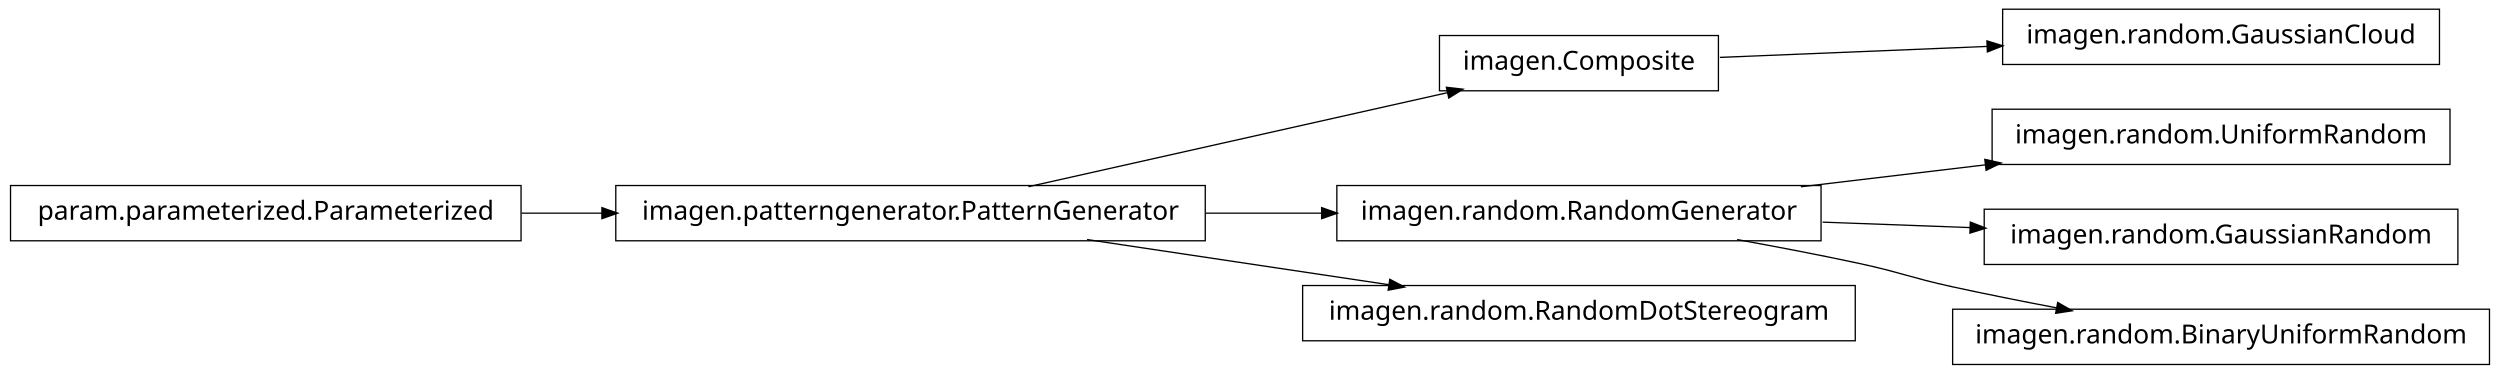
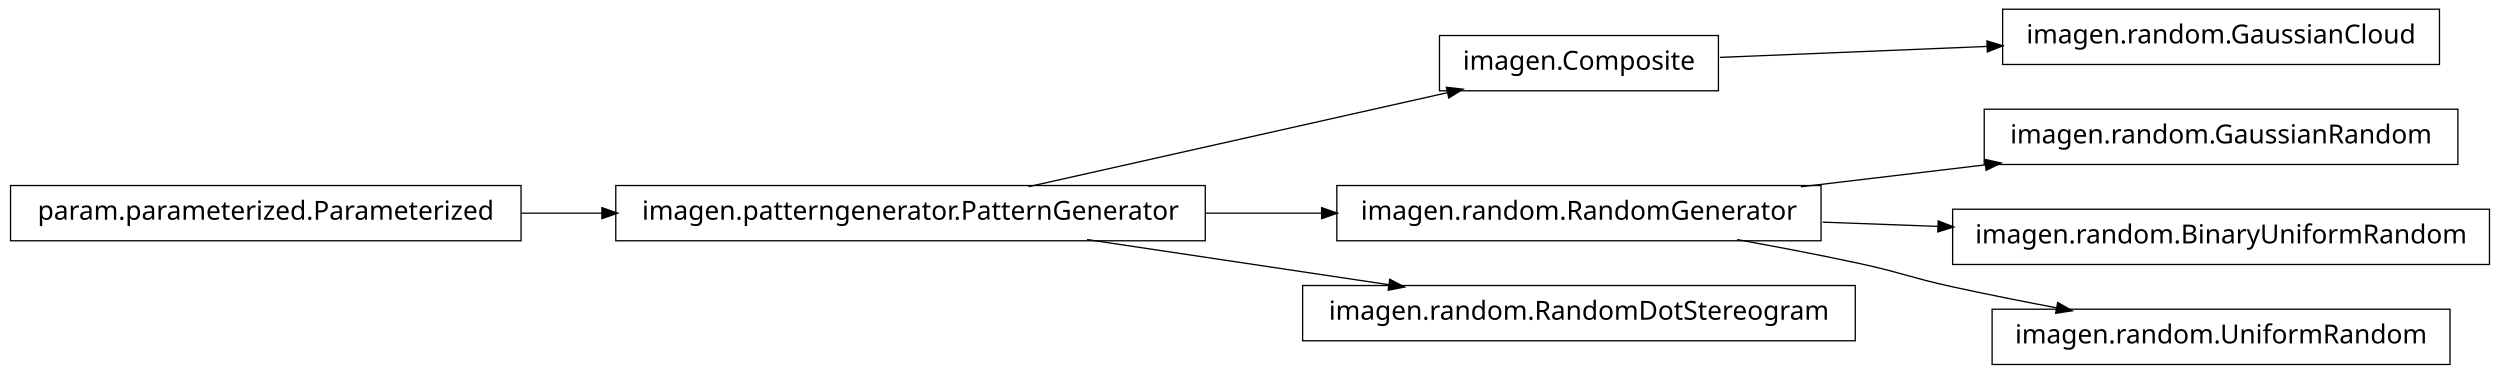
<svg xmlns="http://www.w3.org/2000/svg" width="950pt" height="142pt" viewBox="0.00 0.00 950.00 142.00">
  <g id="graph1" class="graph" transform="scale(1 1) rotate(0) translate(4 138)">
    <polygon fill="white" stroke="white" points="-4,5 -4,-138 947,-138 947,5 -4,5" />
    <g id="node1" class="node">
+       <polygon fill="none" stroke="black" stroke-width="0.5" points="923,-134.5 757,-134.5 757,-113.5 923,-113.5 923,-134.5" />
+       <text text-anchor="middle" x="840" y="-121.5" font-family="Vera" font-size="10.00">imagen.random.GaussianCloud</text>
+     </g>
+     <g id="node2" class="node">
      <polygon fill="none" stroke="black" stroke-width="0.5" points="649,-124.5 543,-124.5 543,-103.5 649,-103.5 649,-124.5" />
      <text text-anchor="middle" x="596" y="-111.5" font-family="Vera" font-size="10.00">imagen.Composite</text>
    </g>
-     <g id="node7" class="node">
-       <polygon fill="none" stroke="black" stroke-width="0.5" points="923,-134.5 757,-134.5 757,-113.5 923,-113.5 923,-134.5" />
-       <text text-anchor="middle" x="840" y="-121.5" font-family="Vera" font-size="10.00">imagen.random.GaussianCloud</text>
-     </g>
-     <g id="edge6" class="edge">
+     <g id="edge2" class="edge">
      <path fill="none" stroke="black" stroke-width="0.5" d="M649.547,-116.195C679.364,-117.417 717.246,-118.969 751.359,-120.367" />
      <polygon fill="black" stroke="black" points="751.296,-122.116 756.364,-120.572 751.44,-118.619 751.296,-122.116" />
    </g>
-     <g id="node2" class="node">
+     <g id="node4" class="node">
      <polygon fill="none" stroke="black" stroke-width="0.5" points="454,-67.5 230,-67.5 230,-46.5 454,-46.5 454,-67.5" />
      <text text-anchor="middle" x="342" y="-54.5" font-family="Vera" font-size="10.00">imagen.patterngenerator.PatternGenerator</text>
    </g>
-     <g id="edge2" class="edge">
+     <g id="edge4" class="edge">
      <path fill="none" stroke="black" stroke-width="0.5" d="M386.825,-67.059C431.484,-77.081 499.901,-92.434 546.223,-102.83" />
      <polygon fill="black" stroke="black" points="545.934,-104.558 551.196,-103.946 546.701,-101.143 545.934,-104.558" />
    </g>
-     <g id="node5" class="node">
+     <g id="node6" class="node">
      <polygon fill="none" stroke="black" stroke-width="0.5" points="688,-67.5 504,-67.5 504,-46.5 688,-46.5 688,-67.5" />
      <text text-anchor="middle" x="596" y="-54.5" font-family="Vera" font-size="10.00">imagen.random.RandomGenerator</text>
    </g>
-     <g id="edge12" class="edge">
+     <g id="edge6" class="edge">
      <path fill="none" stroke="black" stroke-width="0.5" d="M454.147,-57C468.824,-57 483.769,-57 498.184,-57" />
      <polygon fill="black" stroke="black" points="498.469,-58.75 503.469,-57 498.469,-55.25 498.469,-58.75" />
    </g>
-     <g id="node14" class="node">
+     <g id="node16" class="node">
      <polygon fill="none" stroke="black" stroke-width="0.5" points="701,-29.5 491,-29.5 491,-8.5 701,-8.5 701,-29.5" />
      <text text-anchor="middle" x="596" y="-16.5" font-family="Vera" font-size="10.00">imagen.random.RandomDotStereogram</text>
    </g>
-     <g id="edge14" class="edge">
+     <g id="edge16" class="edge">
      <path fill="none" stroke="black" stroke-width="0.5" d="M409.068,-46.966C444.37,-41.685 487.689,-35.204 523.734,-29.811" />
      <polygon fill="black" stroke="black" points="524.311,-31.495 528.997,-29.024 523.793,-28.033 524.311,-31.495" />
    </g>
-     <g id="node4" class="node">
-       <polygon fill="none" stroke="black" stroke-width="0.5" points="927,-96.5 753,-96.5 753,-75.5 927,-75.5 927,-96.5" />
-       <text text-anchor="middle" x="840" y="-83.5" font-family="Vera" font-size="10.00">imagen.random.UniformRandom</text>
+     <g id="node10" class="node">
+       <polygon fill="none" stroke="black" stroke-width="0.5" points="930,-96.5 750,-96.5 750,-75.5 930,-75.5 930,-96.5" />
+       <text text-anchor="middle" x="840" y="-83.5" font-family="Vera" font-size="10.00">imagen.random.GaussianRandom</text>
    </g>
-     <g id="edge4" class="edge">
+     <g id="edge10" class="edge">
      <path fill="none" stroke="black" stroke-width="0.5" d="M680.313,-67.021C702.98,-69.715 727.572,-72.638 750.51,-75.364" />
      <polygon fill="black" stroke="black" points="750.512,-77.126 755.684,-75.979 750.926,-73.651 750.512,-77.126" />
    </g>
-     <g id="node11" class="node">
-       <polygon fill="none" stroke="black" stroke-width="0.5" points="930,-58.5 750,-58.5 750,-37.5 930,-37.5 930,-58.5" />
-       <text text-anchor="middle" x="840" y="-45.5" font-family="Vera" font-size="10.00">imagen.random.GaussianRandom</text>
+     <g id="node12" class="node">
+       <polygon fill="none" stroke="black" stroke-width="0.5" points="942,-58.5 738,-58.5 738,-37.5 942,-37.5 942,-58.5" />
+       <text text-anchor="middle" x="840" y="-45.5" font-family="Vera" font-size="10.00">imagen.random.BinaryUniformRandom</text>
    </g>
-     <g id="edge10" class="edge">
-       <path fill="none" stroke="black" stroke-width="0.5" d="M688.594,-53.585C706.955,-52.907 726.261,-52.195 744.711,-51.515" />
-       <polygon fill="black" stroke="black" points="744.958,-53.257 749.89,-51.324 744.829,-49.759 744.958,-53.257" />
+     <g id="edge12" class="edge">
+       <path fill="none" stroke="black" stroke-width="0.5" d="M688.594,-53.585C702.882,-53.058 717.743,-52.51 732.327,-51.972" />
+       <polygon fill="black" stroke="black" points="732.753,-53.707 737.685,-51.774 732.624,-50.209 732.753,-53.707" />
    </g>
-     <g id="node16" class="node">
-       <polygon fill="none" stroke="black" stroke-width="0.5" points="942,-20.5 738,-20.5 738,0.5 942,0.5 942,-20.5" />
-       <text text-anchor="middle" x="840" y="-7.5" font-family="Vera" font-size="10.00">imagen.random.BinaryUniformRandom</text>
+     <g id="node14" class="node">
+       <polygon fill="none" stroke="black" stroke-width="0.5" points="927,-20.5 753,-20.5 753,0.5 927,0.5 927,-20.5" />
+       <text text-anchor="middle" x="840" y="-7.5" font-family="Vera" font-size="10.00">imagen.random.UniformRandom</text>
    </g>
-     <g id="edge16" class="edge">
+     <g id="edge14" class="edge">
      <path fill="none" stroke="black" stroke-width="0.5" d="M656.121,-46.953C671.144,-44.242 687.193,-41.174 702,-38 718.126,-34.543 721.886,-32.512 738,-29 750.741,-26.224 764.432,-23.498 777.517,-21.017" />
      <polygon fill="black" stroke="black" points="778.103,-22.687 782.693,-20.042 777.455,-19.248 778.103,-22.687" />
    </g>
-     <g id="node9" class="node">
+     <g id="node8" class="node">
      <polygon fill="none" stroke="black" stroke-width="0.5" points="194,-67.5 5.68434e-14,-67.5 0,-46.5 194,-46.5 194,-67.5" />
      <text text-anchor="middle" x="97" y="-54.5" font-family="Vera" font-size="10.00">param.parameterized.Parameterized</text>
    </g>
    <g id="edge8" class="edge">
      <path fill="none" stroke="black" stroke-width="0.5" d="M194.182,-57C204.286,-57 214.629,-57 224.922,-57" />
      <polygon fill="black" stroke="black" points="224.969,-58.75 229.969,-57 224.969,-55.25 224.969,-58.75" />
    </g>
  </g>
</svg>
